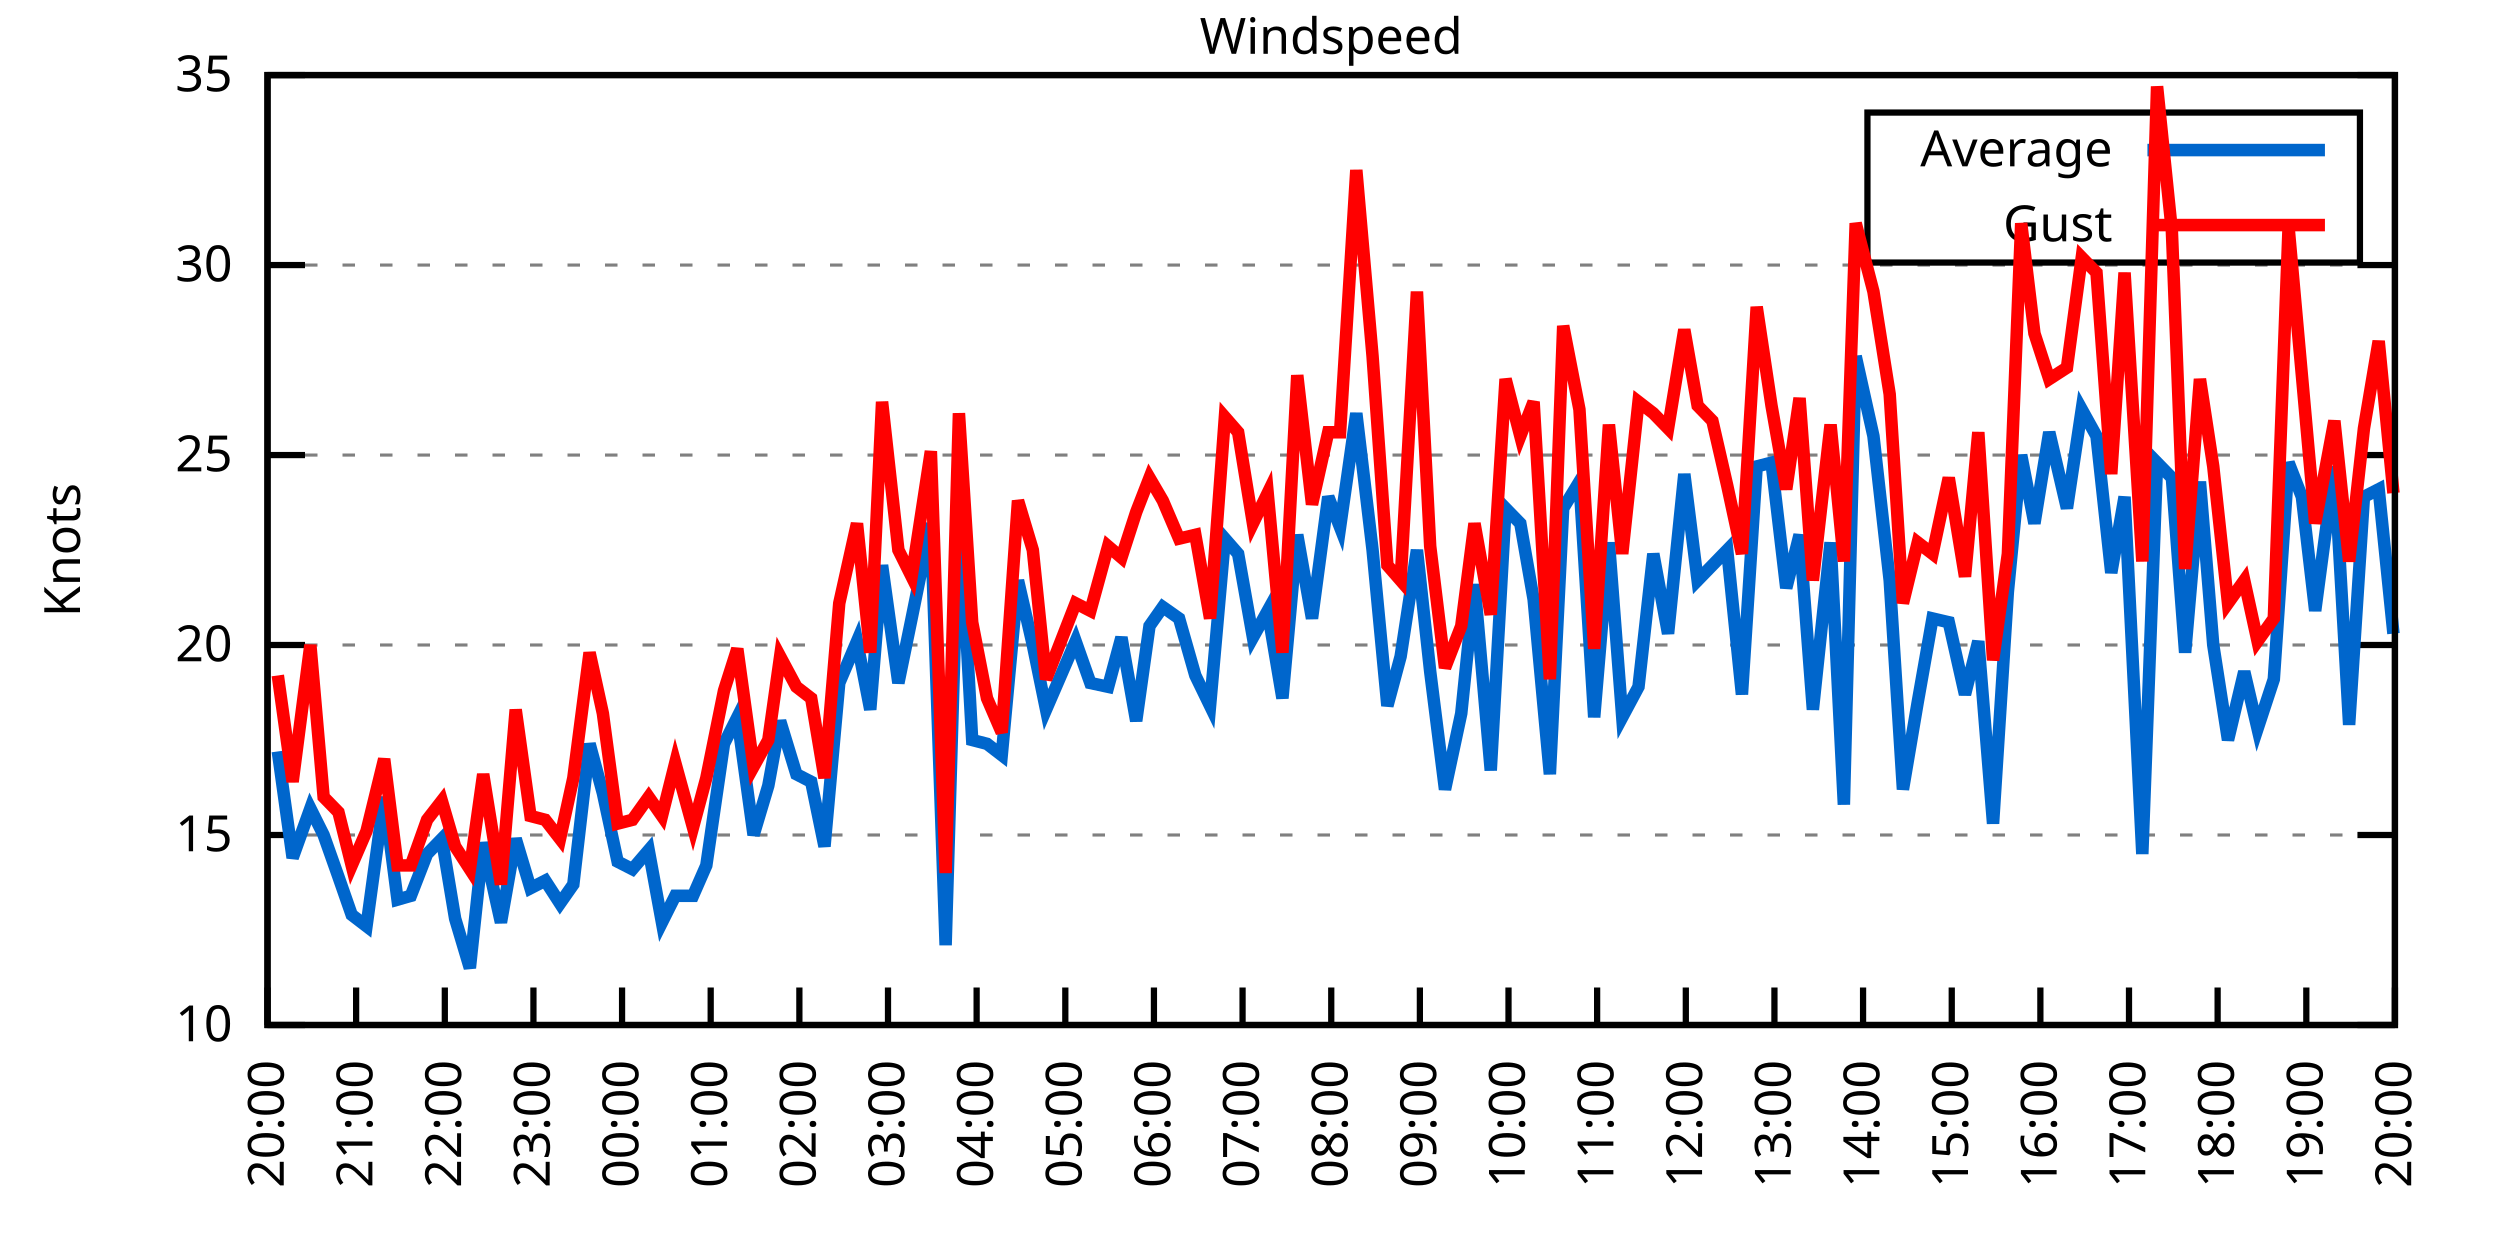
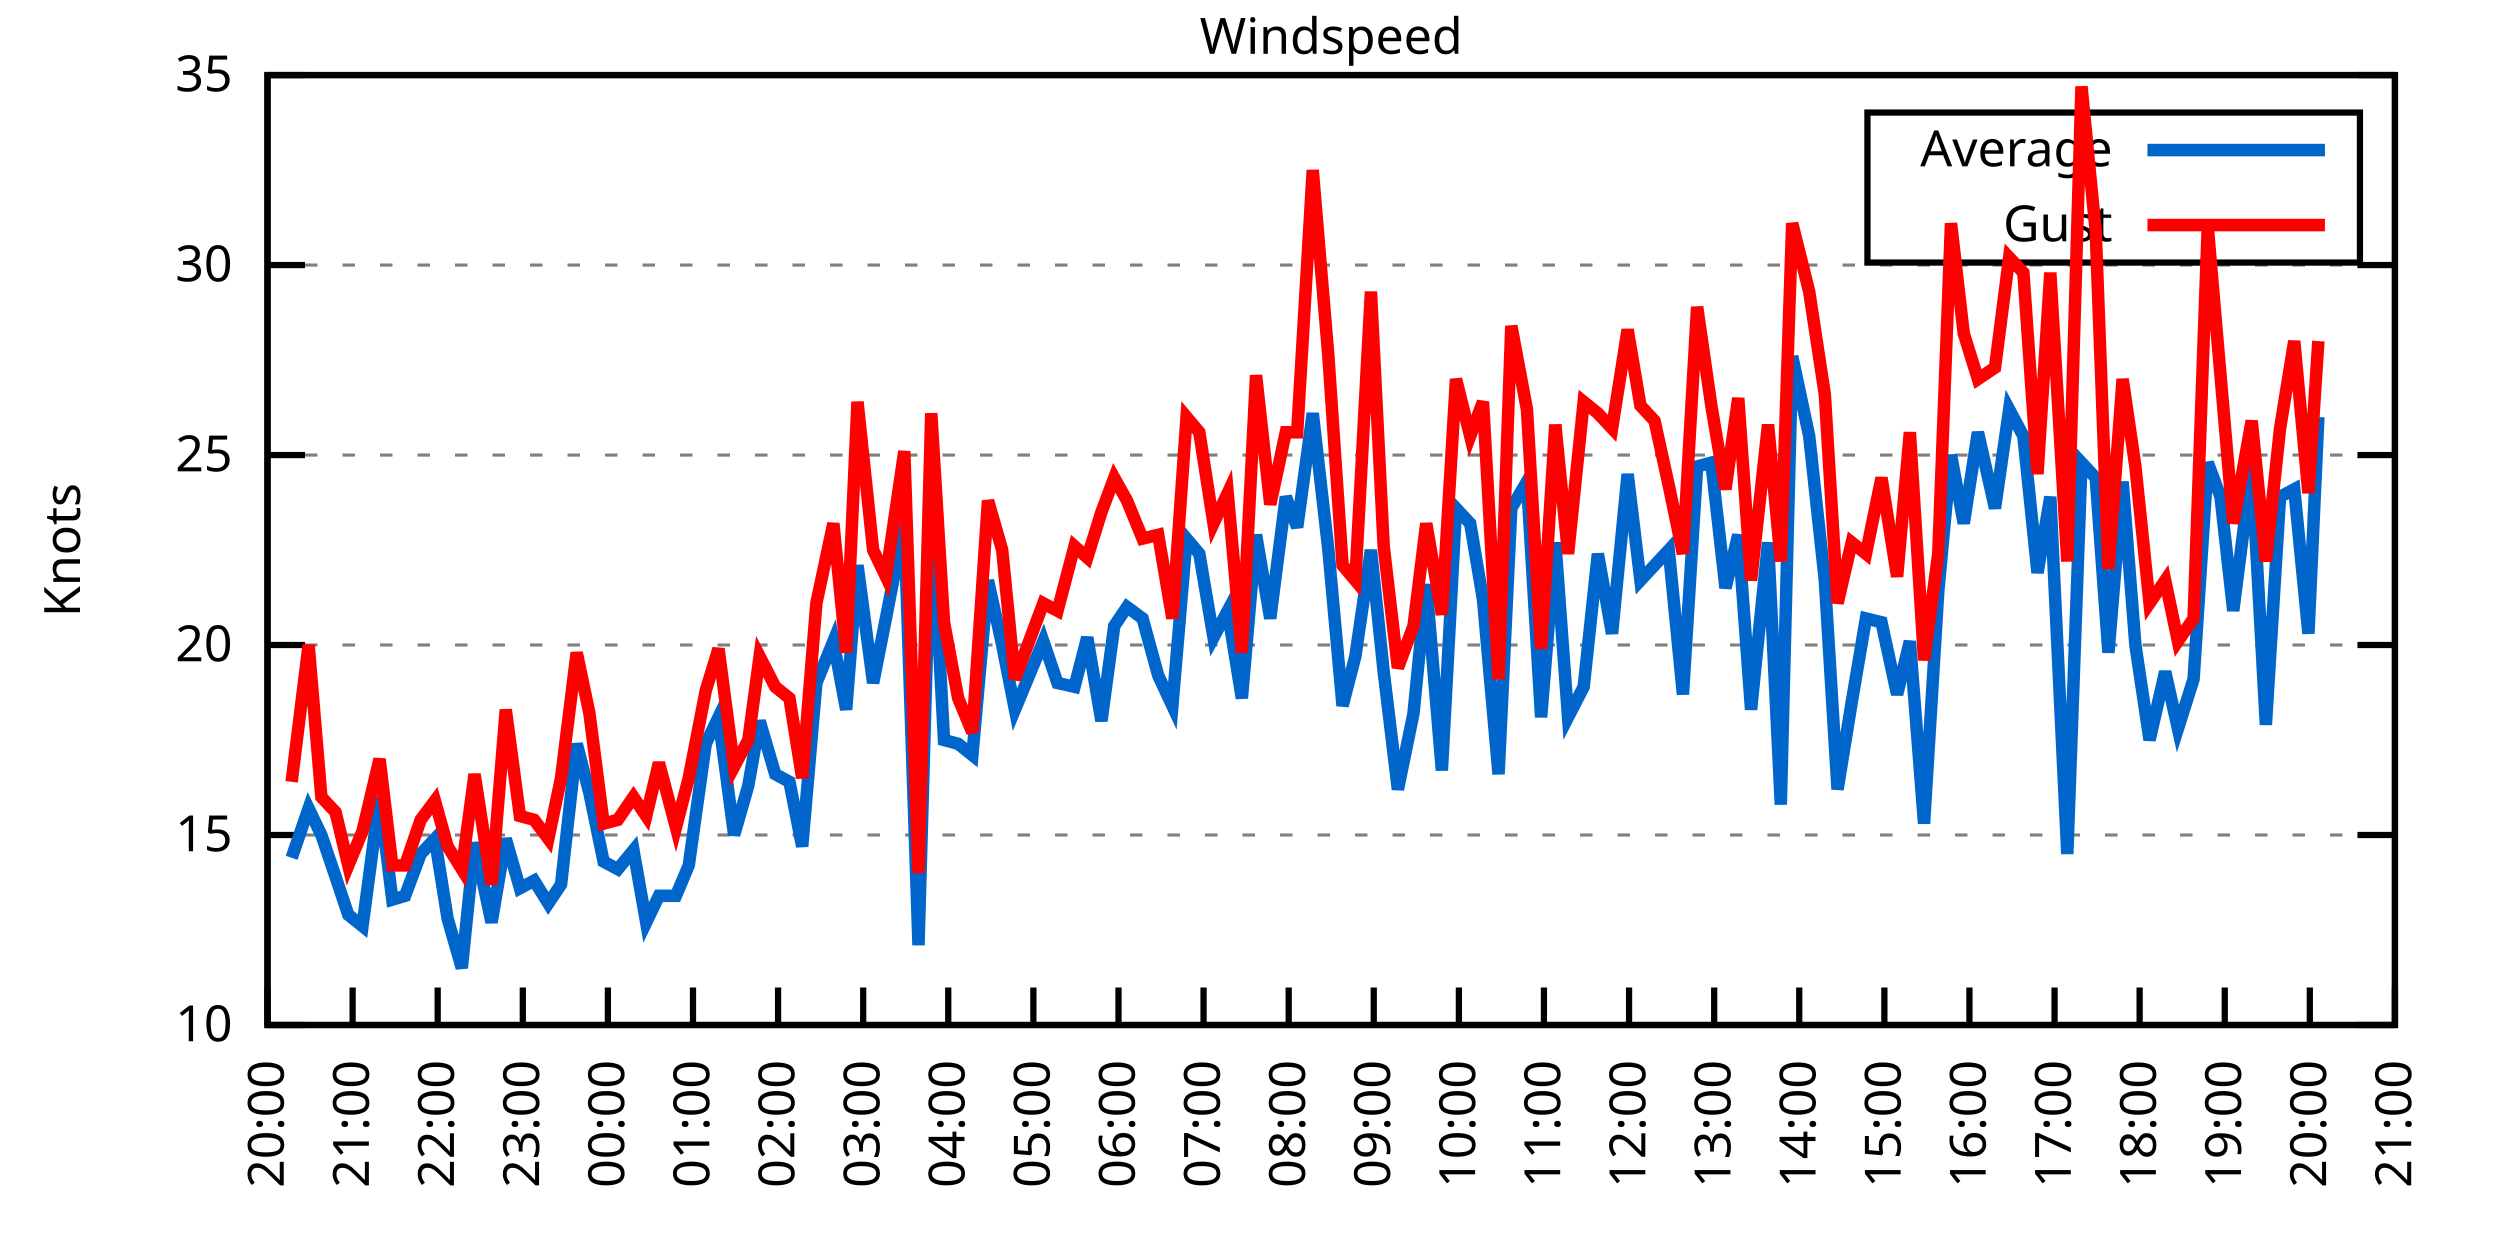
<svg xmlns="http://www.w3.org/2000/svg" xmlns:xlink="http://www.w3.org/1999/xlink" width="400" height="200" viewBox="0 0 400 200">
  <g id="gnuplot_canvas">
    <rect x="0" y="0" width="400" height="200" fill="none" />
    <defs>
      <circle id="gpDot" r="0.5" stroke-width="0.5" stroke="currentColor" />
      <path id="gpPt0" stroke-width="0.333" stroke="currentColor" d="M-1,0 h2 M0,-1 v2" />
      <path id="gpPt1" stroke-width="0.333" stroke="currentColor" d="M-1,-1 L1,1 M1,-1 L-1,1" />
      <path id="gpPt2" stroke-width="0.333" stroke="currentColor" d="M-1,0 L1,0 M0,-1 L0,1 M-1,-1 L1,1 M-1,1 L1,-1" />
      <rect id="gpPt3" stroke-width="0.333" stroke="currentColor" x="-1" y="-1" width="2" height="2" />
      <rect id="gpPt4" stroke-width="0.333" stroke="currentColor" fill="currentColor" x="-1" y="-1" width="2" height="2" />
      <circle id="gpPt5" stroke-width="0.333" stroke="currentColor" cx="0" cy="0" r="1" />
      <use xlink:href="#gpPt5" id="gpPt6" fill="currentColor" stroke="none" />
      <path id="gpPt7" stroke-width="0.333" stroke="currentColor" d="M0,-1.33 L-1.33,0.67 L1.33,0.67 z" />
      <use xlink:href="#gpPt7" id="gpPt8" fill="currentColor" stroke="none" />
      <use xlink:href="#gpPt7" id="gpPt9" stroke="currentColor" transform="rotate(180)" />
      <use xlink:href="#gpPt9" id="gpPt10" fill="currentColor" stroke="none" />
      <use xlink:href="#gpPt3" id="gpPt11" stroke="currentColor" transform="rotate(45)" />
      <use xlink:href="#gpPt11" id="gpPt12" fill="currentColor" stroke="none" />
      <path id="gpPt13" stroke-width="0.333" stroke="currentColor" d="M0,1.330 L1.265,0.411 L0.782,-1.067 L-0.782,-1.076 L-1.265,0.411 z" />
      <use xlink:href="#gpPt13" id="gpPt14" fill="currentColor" stroke="none" />
      <filter id="textbox" filterUnits="objectBoundingBox" x="0" y="0" height="1" width="1">
        <feFlood flood-color="white" flood-opacity="1" result="bgnd" />
        <feComposite in="SourceGraphic" in2="bgnd" operator="atop" />
      </filter>
      <filter id="greybox" filterUnits="objectBoundingBox" x="0" y="0" height="1" width="1">
        <feFlood flood-color="lightgrey" flood-opacity="1" result="grey" />
        <feComposite in="SourceGraphic" in2="grey" operator="atop" />
      </filter>
    </defs>
    <g fill="none" color="white" stroke="currentColor" stroke-width="1.00" stroke-linecap="butt" stroke-linejoin="miter">
</g>
    <g fill="none" color="black" stroke="currentColor" stroke-width="1.00" stroke-linecap="butt" stroke-linejoin="miter">
      <g stroke="none" shape-rendering="crispEdges">
        <polygon fill="rgb(255, 255, 255)" points="42.80,164.00 383.18,164.00 383.18,12.02 42.80,12.02 " />
      </g>
    </g>
    <g fill="none" color="black" stroke="currentColor" stroke-width="1.00" stroke-linecap="butt" stroke-linejoin="miter">
</g>
    <g fill="none" color="black" stroke="black" stroke-width="0.50" stroke-linecap="butt" stroke-linejoin="miter">
</g>
    <g fill="none" color="gray" stroke="currentColor" stroke-width="0.50" stroke-linecap="butt" stroke-linejoin="miter">
      <path stroke="gray" stroke-dasharray="2,4" class="gridline" d="M42.80,164.00 L383.19,164.00  " />
    </g>
    <g fill="none" color="gray" stroke="gray" stroke-width="1.00" stroke-linecap="butt" stroke-linejoin="miter">
</g>
    <g fill="none" color="black" stroke="currentColor" stroke-width="1.00" stroke-linecap="butt" stroke-linejoin="miter">
      <path stroke="black" d="M42.80,164.00 L48.80,164.00 M383.19,164.00 L377.19,164.00  " />
      <g transform="translate(37.20,166.60)" stroke="none" fill="black" font-family="Sans" font-size="8.00" text-anchor="end">
        <text>
          <tspan font-family="Sans"> 10</tspan>
        </text>
      </g>
    </g>
    <g fill="none" color="black" stroke="currentColor" stroke-width="1.00" stroke-linecap="butt" stroke-linejoin="miter">
</g>
    <g fill="none" color="black" stroke="black" stroke-width="0.50" stroke-linecap="butt" stroke-linejoin="miter">
</g>
    <g fill="none" color="gray" stroke="currentColor" stroke-width="0.50" stroke-linecap="butt" stroke-linejoin="miter">
      <path stroke="gray" stroke-dasharray="2,4" class="gridline" d="M42.80,133.60 L383.19,133.60  " />
    </g>
    <g fill="none" color="gray" stroke="gray" stroke-width="1.00" stroke-linecap="butt" stroke-linejoin="miter">
</g>
    <g fill="none" color="black" stroke="currentColor" stroke-width="1.00" stroke-linecap="butt" stroke-linejoin="miter">
      <path stroke="black" d="M42.80,133.60 L48.80,133.60 M383.19,133.60 L377.19,133.60  " />
      <g transform="translate(37.20,136.20)" stroke="none" fill="black" font-family="Sans" font-size="8.00" text-anchor="end">
        <text>
          <tspan font-family="Sans"> 15</tspan>
        </text>
      </g>
    </g>
    <g fill="none" color="black" stroke="currentColor" stroke-width="1.00" stroke-linecap="butt" stroke-linejoin="miter">
</g>
    <g fill="none" color="black" stroke="black" stroke-width="0.50" stroke-linecap="butt" stroke-linejoin="miter">
</g>
    <g fill="none" color="gray" stroke="currentColor" stroke-width="0.50" stroke-linecap="butt" stroke-linejoin="miter">
      <path stroke="gray" stroke-dasharray="2,4" class="gridline" d="M42.80,103.20 L383.19,103.20  " />
    </g>
    <g fill="none" color="gray" stroke="gray" stroke-width="1.00" stroke-linecap="butt" stroke-linejoin="miter">
</g>
    <g fill="none" color="black" stroke="currentColor" stroke-width="1.00" stroke-linecap="butt" stroke-linejoin="miter">
      <path stroke="black" d="M42.80,103.20 L48.80,103.20 M383.19,103.20 L377.19,103.20  " />
      <g transform="translate(37.20,105.80)" stroke="none" fill="black" font-family="Sans" font-size="8.00" text-anchor="end">
        <text>
          <tspan font-family="Sans"> 20</tspan>
        </text>
      </g>
    </g>
    <g fill="none" color="black" stroke="currentColor" stroke-width="1.00" stroke-linecap="butt" stroke-linejoin="miter">
</g>
    <g fill="none" color="black" stroke="black" stroke-width="0.50" stroke-linecap="butt" stroke-linejoin="miter">
</g>
    <g fill="none" color="gray" stroke="currentColor" stroke-width="0.50" stroke-linecap="butt" stroke-linejoin="miter">
      <path stroke="gray" stroke-dasharray="2,4" class="gridline" d="M42.80,72.81 L383.19,72.81  " />
    </g>
    <g fill="none" color="gray" stroke="gray" stroke-width="1.00" stroke-linecap="butt" stroke-linejoin="miter">
</g>
    <g fill="none" color="black" stroke="currentColor" stroke-width="1.00" stroke-linecap="butt" stroke-linejoin="miter">
      <path stroke="black" d="M42.80,72.81 L48.80,72.81 M383.19,72.81 L377.19,72.81  " />
      <g transform="translate(37.20,75.41)" stroke="none" fill="black" font-family="Sans" font-size="8.00" text-anchor="end">
        <text>
          <tspan font-family="Sans"> 25</tspan>
        </text>
      </g>
    </g>
    <g fill="none" color="black" stroke="currentColor" stroke-width="1.00" stroke-linecap="butt" stroke-linejoin="miter">
</g>
    <g fill="none" color="black" stroke="black" stroke-width="0.50" stroke-linecap="butt" stroke-linejoin="miter">
</g>
    <g fill="none" color="gray" stroke="currentColor" stroke-width="0.50" stroke-linecap="butt" stroke-linejoin="miter">
      <path stroke="gray" stroke-dasharray="2,4" class="gridline" d="M42.80,42.41 L383.19,42.41  " />
    </g>
    <g fill="none" color="gray" stroke="gray" stroke-width="1.00" stroke-linecap="butt" stroke-linejoin="miter">
</g>
    <g fill="none" color="black" stroke="currentColor" stroke-width="1.00" stroke-linecap="butt" stroke-linejoin="miter">
      <path stroke="black" d="M42.80,42.41 L48.80,42.41 M383.19,42.41 L377.19,42.41  " />
      <g transform="translate(37.20,45.01)" stroke="none" fill="black" font-family="Sans" font-size="8.00" text-anchor="end">
        <text>
          <tspan font-family="Sans"> 30</tspan>
        </text>
      </g>
    </g>
    <g fill="none" color="black" stroke="currentColor" stroke-width="1.00" stroke-linecap="butt" stroke-linejoin="miter">
</g>
    <g fill="none" color="black" stroke="black" stroke-width="0.50" stroke-linecap="butt" stroke-linejoin="miter">
</g>
    <g fill="none" color="gray" stroke="currentColor" stroke-width="0.50" stroke-linecap="butt" stroke-linejoin="miter">
      <path stroke="gray" stroke-dasharray="2,4" class="gridline" d="M42.80,12.01 L383.19,12.01  " />
    </g>
    <g fill="none" color="gray" stroke="gray" stroke-width="1.00" stroke-linecap="butt" stroke-linejoin="miter">
</g>
    <g fill="none" color="black" stroke="currentColor" stroke-width="1.00" stroke-linecap="butt" stroke-linejoin="miter">
      <path stroke="black" d="M42.80,12.01 L48.80,12.01 M383.19,12.01 L377.19,12.01  " />
      <g transform="translate(37.20,14.61)" stroke="none" fill="black" font-family="Sans" font-size="8.00" text-anchor="end">
        <text>
          <tspan font-family="Sans"> 35</tspan>
        </text>
      </g>
    </g>
    <g fill="none" color="black" stroke="currentColor" stroke-width="1.00" stroke-linecap="butt" stroke-linejoin="miter">
      <path stroke="black" d="M42.80,164.00 L42.80,158.00  " />
      <g transform="translate(45.40,169.60) rotate(270.00)" stroke="none" fill="black" font-family="Sans" font-size="8.00" text-anchor="end">
        <text>
          <tspan font-family="Sans">20:00</tspan>
        </text>
      </g>
    </g>
    <g fill="none" color="black" stroke="currentColor" stroke-width="1.00" stroke-linecap="butt" stroke-linejoin="miter">
-       <path stroke="black" d="M56.98,164.00 L56.98,158.00  " />
-       <g transform="translate(59.58,169.60) rotate(270.00)" stroke="none" fill="black" font-family="Sans" font-size="8.00" text-anchor="end">
+       <path stroke="black" d="M56.42,164.00 L56.42,158.00  " />
+       <g transform="translate(59.02,169.60) rotate(270.00)" stroke="none" fill="black" font-family="Sans" font-size="8.00" text-anchor="end">
        <text>
          <tspan font-family="Sans">21:00</tspan>
        </text>
      </g>
    </g>
    <g fill="none" color="black" stroke="currentColor" stroke-width="1.00" stroke-linecap="butt" stroke-linejoin="miter">
-       <path stroke="black" d="M71.17,164.00 L71.17,158.00  " />
-       <g transform="translate(73.77,169.60) rotate(270.00)" stroke="none" fill="black" font-family="Sans" font-size="8.00" text-anchor="end">
+       <path stroke="black" d="M70.03,164.00 L70.03,158.00  " />
+       <g transform="translate(72.63,169.60) rotate(270.00)" stroke="none" fill="black" font-family="Sans" font-size="8.00" text-anchor="end">
        <text>
          <tspan font-family="Sans">22:00</tspan>
        </text>
      </g>
    </g>
    <g fill="none" color="black" stroke="currentColor" stroke-width="1.00" stroke-linecap="butt" stroke-linejoin="miter">
-       <path stroke="black" d="M85.35,164.00 L85.35,158.00  " />
-       <g transform="translate(87.95,169.60) rotate(270.00)" stroke="none" fill="black" font-family="Sans" font-size="8.00" text-anchor="end">
+       <path stroke="black" d="M83.65,164.00 L83.65,158.00  " />
+       <g transform="translate(86.25,169.60) rotate(270.00)" stroke="none" fill="black" font-family="Sans" font-size="8.00" text-anchor="end">
        <text>
          <tspan font-family="Sans">23:00</tspan>
        </text>
      </g>
    </g>
    <g fill="none" color="black" stroke="currentColor" stroke-width="1.00" stroke-linecap="butt" stroke-linejoin="miter">
-       <path stroke="black" d="M99.53,164.00 L99.53,158.00  " />
-       <g transform="translate(102.13,169.60) rotate(270.00)" stroke="none" fill="black" font-family="Sans" font-size="8.00" text-anchor="end">
+       <path stroke="black" d="M97.26,164.00 L97.26,158.00  " />
+       <g transform="translate(99.86,169.60) rotate(270.00)" stroke="none" fill="black" font-family="Sans" font-size="8.00" text-anchor="end">
        <text>
          <tspan font-family="Sans">00:00</tspan>
        </text>
      </g>
    </g>
    <g fill="none" color="black" stroke="currentColor" stroke-width="1.00" stroke-linecap="butt" stroke-linejoin="miter">
-       <path stroke="black" d="M113.71,164.00 L113.71,158.00  " />
-       <g transform="translate(116.31,169.60) rotate(270.00)" stroke="none" fill="black" font-family="Sans" font-size="8.00" text-anchor="end">
+       <path stroke="black" d="M110.88,164.00 L110.88,158.00  " />
+       <g transform="translate(113.48,169.60) rotate(270.00)" stroke="none" fill="black" font-family="Sans" font-size="8.00" text-anchor="end">
        <text>
          <tspan font-family="Sans">01:00</tspan>
        </text>
      </g>
    </g>
    <g fill="none" color="black" stroke="currentColor" stroke-width="1.00" stroke-linecap="butt" stroke-linejoin="miter">
-       <path stroke="black" d="M127.90,164.00 L127.90,158.00  " />
-       <g transform="translate(130.50,169.60) rotate(270.00)" stroke="none" fill="black" font-family="Sans" font-size="8.00" text-anchor="end">
+       <path stroke="black" d="M124.49,164.00 L124.49,158.00  " />
+       <g transform="translate(127.09,169.60) rotate(270.00)" stroke="none" fill="black" font-family="Sans" font-size="8.00" text-anchor="end">
        <text>
          <tspan font-family="Sans">02:00</tspan>
        </text>
      </g>
    </g>
    <g fill="none" color="black" stroke="currentColor" stroke-width="1.00" stroke-linecap="butt" stroke-linejoin="miter">
-       <path stroke="black" d="M142.08,164.00 L142.08,158.00  " />
-       <g transform="translate(144.68,169.60) rotate(270.00)" stroke="none" fill="black" font-family="Sans" font-size="8.00" text-anchor="end">
+       <path stroke="black" d="M138.11,164.00 L138.11,158.00  " />
+       <g transform="translate(140.71,169.60) rotate(270.00)" stroke="none" fill="black" font-family="Sans" font-size="8.00" text-anchor="end">
        <text>
          <tspan font-family="Sans">03:00</tspan>
        </text>
      </g>
    </g>
    <g fill="none" color="black" stroke="currentColor" stroke-width="1.00" stroke-linecap="butt" stroke-linejoin="miter">
-       <path stroke="black" d="M156.26,164.00 L156.26,158.00  " />
-       <g transform="translate(158.86,169.60) rotate(270.00)" stroke="none" fill="black" font-family="Sans" font-size="8.00" text-anchor="end">
+       <path stroke="black" d="M151.72,164.00 L151.72,158.00  " />
+       <g transform="translate(154.32,169.60) rotate(270.00)" stroke="none" fill="black" font-family="Sans" font-size="8.00" text-anchor="end">
        <text>
          <tspan font-family="Sans">04:00</tspan>
        </text>
      </g>
    </g>
    <g fill="none" color="black" stroke="currentColor" stroke-width="1.00" stroke-linecap="butt" stroke-linejoin="miter">
-       <path stroke="black" d="M170.45,164.00 L170.45,158.00  " />
-       <g transform="translate(173.05,169.60) rotate(270.00)" stroke="none" fill="black" font-family="Sans" font-size="8.00" text-anchor="end">
+       <path stroke="black" d="M165.34,164.00 L165.34,158.00  " />
+       <g transform="translate(167.94,169.60) rotate(270.00)" stroke="none" fill="black" font-family="Sans" font-size="8.00" text-anchor="end">
        <text>
          <tspan font-family="Sans">05:00</tspan>
        </text>
      </g>
    </g>
    <g fill="none" color="black" stroke="currentColor" stroke-width="1.00" stroke-linecap="butt" stroke-linejoin="miter">
-       <path stroke="black" d="M184.63,164.00 L184.63,158.00  " />
-       <g transform="translate(187.23,169.60) rotate(270.00)" stroke="none" fill="black" font-family="Sans" font-size="8.00" text-anchor="end">
+       <path stroke="black" d="M178.96,164.00 L178.96,158.00  " />
+       <g transform="translate(181.56,169.60) rotate(270.00)" stroke="none" fill="black" font-family="Sans" font-size="8.00" text-anchor="end">
        <text>
          <tspan font-family="Sans">06:00</tspan>
        </text>
      </g>
    </g>
    <g fill="none" color="black" stroke="currentColor" stroke-width="1.00" stroke-linecap="butt" stroke-linejoin="miter">
-       <path stroke="black" d="M198.81,164.00 L198.81,158.00  " />
-       <g transform="translate(201.41,169.60) rotate(270.00)" stroke="none" fill="black" font-family="Sans" font-size="8.00" text-anchor="end">
+       <path stroke="black" d="M192.57,164.00 L192.57,158.00  " />
+       <g transform="translate(195.17,169.60) rotate(270.00)" stroke="none" fill="black" font-family="Sans" font-size="8.00" text-anchor="end">
        <text>
          <tspan font-family="Sans">07:00</tspan>
        </text>
      </g>
    </g>
    <g fill="none" color="black" stroke="currentColor" stroke-width="1.00" stroke-linecap="butt" stroke-linejoin="miter">
-       <path stroke="black" d="M213.00,164.00 L213.00,158.00  " />
-       <g transform="translate(215.60,169.60) rotate(270.00)" stroke="none" fill="black" font-family="Sans" font-size="8.00" text-anchor="end">
+       <path stroke="black" d="M206.19,164.00 L206.19,158.00  " />
+       <g transform="translate(208.79,169.60) rotate(270.00)" stroke="none" fill="black" font-family="Sans" font-size="8.00" text-anchor="end">
        <text>
          <tspan font-family="Sans">08:00</tspan>
        </text>
      </g>
    </g>
    <g fill="none" color="black" stroke="currentColor" stroke-width="1.00" stroke-linecap="butt" stroke-linejoin="miter">
-       <path stroke="black" d="M227.18,164.00 L227.18,158.00  " />
-       <g transform="translate(229.78,169.60) rotate(270.00)" stroke="none" fill="black" font-family="Sans" font-size="8.00" text-anchor="end">
+       <path stroke="black" d="M219.80,164.00 L219.80,158.00  " />
+       <g transform="translate(222.40,169.60) rotate(270.00)" stroke="none" fill="black" font-family="Sans" font-size="8.00" text-anchor="end">
        <text>
          <tspan font-family="Sans">09:00</tspan>
        </text>
      </g>
    </g>
    <g fill="none" color="black" stroke="currentColor" stroke-width="1.00" stroke-linecap="butt" stroke-linejoin="miter">
-       <path stroke="black" d="M241.36,164.00 L241.36,158.00  " />
-       <g transform="translate(243.96,169.60) rotate(270.00)" stroke="none" fill="black" font-family="Sans" font-size="8.00" text-anchor="end">
+       <path stroke="black" d="M233.42,164.00 L233.42,158.00  " />
+       <g transform="translate(236.02,169.60) rotate(270.00)" stroke="none" fill="black" font-family="Sans" font-size="8.00" text-anchor="end">
        <text>
          <tspan font-family="Sans">10:00</tspan>
        </text>
      </g>
    </g>
    <g fill="none" color="black" stroke="currentColor" stroke-width="1.00" stroke-linecap="butt" stroke-linejoin="miter">
-       <path stroke="black" d="M255.54,164.00 L255.54,158.00  " />
-       <g transform="translate(258.14,169.60) rotate(270.00)" stroke="none" fill="black" font-family="Sans" font-size="8.00" text-anchor="end">
+       <path stroke="black" d="M247.03,164.00 L247.03,158.00  " />
+       <g transform="translate(249.63,169.60) rotate(270.00)" stroke="none" fill="black" font-family="Sans" font-size="8.00" text-anchor="end">
        <text>
          <tspan font-family="Sans">11:00</tspan>
        </text>
      </g>
    </g>
    <g fill="none" color="black" stroke="currentColor" stroke-width="1.00" stroke-linecap="butt" stroke-linejoin="miter">
-       <path stroke="black" d="M269.73,164.00 L269.73,158.00  " />
-       <g transform="translate(272.33,169.60) rotate(270.00)" stroke="none" fill="black" font-family="Sans" font-size="8.00" text-anchor="end">
+       <path stroke="black" d="M260.65,164.00 L260.65,158.00  " />
+       <g transform="translate(263.25,169.60) rotate(270.00)" stroke="none" fill="black" font-family="Sans" font-size="8.00" text-anchor="end">
        <text>
          <tspan font-family="Sans">12:00</tspan>
        </text>
      </g>
    </g>
    <g fill="none" color="black" stroke="currentColor" stroke-width="1.00" stroke-linecap="butt" stroke-linejoin="miter">
-       <path stroke="black" d="M283.91,164.00 L283.91,158.00  " />
-       <g transform="translate(286.51,169.60) rotate(270.00)" stroke="none" fill="black" font-family="Sans" font-size="8.00" text-anchor="end">
+       <path stroke="black" d="M274.27,164.00 L274.27,158.00  " />
+       <g transform="translate(276.87,169.60) rotate(270.00)" stroke="none" fill="black" font-family="Sans" font-size="8.00" text-anchor="end">
        <text>
          <tspan font-family="Sans">13:00</tspan>
        </text>
      </g>
    </g>
    <g fill="none" color="black" stroke="currentColor" stroke-width="1.00" stroke-linecap="butt" stroke-linejoin="miter">
-       <path stroke="black" d="M298.09,164.00 L298.09,158.00  " />
-       <g transform="translate(300.69,169.60) rotate(270.00)" stroke="none" fill="black" font-family="Sans" font-size="8.00" text-anchor="end">
+       <path stroke="black" d="M287.88,164.00 L287.88,158.00  " />
+       <g transform="translate(290.48,169.60) rotate(270.00)" stroke="none" fill="black" font-family="Sans" font-size="8.00" text-anchor="end">
        <text>
          <tspan font-family="Sans">14:00</tspan>
        </text>
      </g>
    </g>
    <g fill="none" color="black" stroke="currentColor" stroke-width="1.00" stroke-linecap="butt" stroke-linejoin="miter">
-       <path stroke="black" d="M312.28,164.00 L312.28,158.00  " />
-       <g transform="translate(314.88,169.60) rotate(270.00)" stroke="none" fill="black" font-family="Sans" font-size="8.00" text-anchor="end">
+       <path stroke="black" d="M301.50,164.00 L301.50,158.00  " />
+       <g transform="translate(304.10,169.60) rotate(270.00)" stroke="none" fill="black" font-family="Sans" font-size="8.00" text-anchor="end">
        <text>
          <tspan font-family="Sans">15:00</tspan>
        </text>
      </g>
    </g>
    <g fill="none" color="black" stroke="currentColor" stroke-width="1.00" stroke-linecap="butt" stroke-linejoin="miter">
-       <path stroke="black" d="M326.46,164.00 L326.46,158.00  " />
-       <g transform="translate(329.06,169.60) rotate(270.00)" stroke="none" fill="black" font-family="Sans" font-size="8.00" text-anchor="end">
+       <path stroke="black" d="M315.11,164.00 L315.11,158.00  " />
+       <g transform="translate(317.71,169.60) rotate(270.00)" stroke="none" fill="black" font-family="Sans" font-size="8.00" text-anchor="end">
        <text>
          <tspan font-family="Sans">16:00</tspan>
        </text>
      </g>
    </g>
    <g fill="none" color="black" stroke="currentColor" stroke-width="1.00" stroke-linecap="butt" stroke-linejoin="miter">
-       <path stroke="black" d="M340.64,164.00 L340.64,158.00  " />
-       <g transform="translate(343.24,169.60) rotate(270.00)" stroke="none" fill="black" font-family="Sans" font-size="8.00" text-anchor="end">
+       <path stroke="black" d="M328.73,164.00 L328.73,158.00  " />
+       <g transform="translate(331.33,169.60) rotate(270.00)" stroke="none" fill="black" font-family="Sans" font-size="8.00" text-anchor="end">
        <text>
          <tspan font-family="Sans">17:00</tspan>
        </text>
      </g>
    </g>
    <g fill="none" color="black" stroke="currentColor" stroke-width="1.00" stroke-linecap="butt" stroke-linejoin="miter">
-       <path stroke="black" d="M354.82,164.00 L354.82,158.00  " />
-       <g transform="translate(357.42,169.60) rotate(270.00)" stroke="none" fill="black" font-family="Sans" font-size="8.00" text-anchor="end">
+       <path stroke="black" d="M342.34,164.00 L342.34,158.00  " />
+       <g transform="translate(344.94,169.60) rotate(270.00)" stroke="none" fill="black" font-family="Sans" font-size="8.00" text-anchor="end">
        <text>
          <tspan font-family="Sans">18:00</tspan>
        </text>
      </g>
    </g>
    <g fill="none" color="black" stroke="currentColor" stroke-width="1.00" stroke-linecap="butt" stroke-linejoin="miter">
-       <path stroke="black" d="M369.01,164.00 L369.01,158.00  " />
-       <g transform="translate(371.61,169.60) rotate(270.00)" stroke="none" fill="black" font-family="Sans" font-size="8.00" text-anchor="end">
+       <path stroke="black" d="M355.96,164.00 L355.96,158.00  " />
+       <g transform="translate(358.56,169.60) rotate(270.00)" stroke="none" fill="black" font-family="Sans" font-size="8.00" text-anchor="end">
        <text>
          <tspan font-family="Sans">19:00</tspan>
+         </text>
+       </g>
+     </g>
+     <g fill="none" color="black" stroke="currentColor" stroke-width="1.00" stroke-linecap="butt" stroke-linejoin="miter">
+       <path stroke="black" d="M369.57,164.00 L369.57,158.00  " />
+       <g transform="translate(372.17,169.60) rotate(270.00)" stroke="none" fill="black" font-family="Sans" font-size="8.00" text-anchor="end">
+         <text>
+           <tspan font-family="Sans">20:00</tspan>
        </text>
      </g>
    </g>
    <g fill="none" color="black" stroke="currentColor" stroke-width="1.00" stroke-linecap="butt" stroke-linejoin="miter">
      <path stroke="black" d="M383.19,164.00 L383.19,158.00  " />
      <g transform="translate(385.79,169.60) rotate(270.00)" stroke="none" fill="black" font-family="Sans" font-size="8.00" text-anchor="end">
        <text>
-           <tspan font-family="Sans">20:00</tspan>
+           <tspan font-family="Sans">21:00</tspan>
        </text>
      </g>
    </g>
    <g fill="none" color="black" stroke="currentColor" stroke-width="1.00" stroke-linecap="butt" stroke-linejoin="miter">
</g>
    <g fill="none" color="black" stroke="currentColor" stroke-width="1.00" stroke-linecap="butt" stroke-linejoin="miter">
      <path stroke="black" d="M42.80,12.01 L42.80,164.00 L383.19,164.00 L383.19,12.01 L42.80,12.01 Z  " />
    </g>
    <g fill="none" color="black" stroke="currentColor" stroke-width="1.00" stroke-linecap="butt" stroke-linejoin="miter">
</g>
    <g fill="none" color="black" stroke="currentColor" stroke-width="1.00" stroke-linecap="butt" stroke-linejoin="miter">
      <path stroke="black" d="M298.79,42.01 L298.79,18.01 L377.59,18.01 L377.59,42.01 L298.79,42.01 Z  " />
    </g>
    <g id="Windspeed_plot_1">
      <g fill="none" color="white" stroke="black" stroke-width="2.00" stroke-linecap="butt" stroke-linejoin="miter">
</g>
      <g fill="none" color="black" stroke="currentColor" stroke-width="2.00" stroke-linecap="butt" stroke-linejoin="miter">
        <g transform="translate(337.99,26.61)" stroke="none" fill="black" font-family="Sans" font-size="8.00" text-anchor="end">
          <text>
            <tspan font-family="Sans">Average</tspan>
          </text>
        </g>
      </g>
      <g fill="none" color="black" stroke="currentColor" stroke-width="2.00" stroke-linecap="butt" stroke-linejoin="miter">
-         <path stroke="rgb(  0, 102, 204)" d="M343.59,24.01 L371.99,24.01 M44.45,120.23 L46.82,137.25 L49.66,129.35 L51.78,133.60 L54.15,140.29 L56.27,146.37   L58.64,148.19 L61.47,127.52 L63.60,143.94 L65.73,143.33 L68.33,136.64 L70.69,134.21 L72.82,146.98 L75.18,154.88   L77.31,134.82 L80.15,147.59 L82.51,134.21 L84.88,142.11 L87.24,140.90 L89.60,144.55 L91.73,141.51 L94.33,119.01   L96.46,126.91 L98.82,137.86 L101.19,139.07 L103.79,136.03 L105.91,147.59 L108.04,143.33 L110.88,143.33 L113.01,138.47   L115.84,119.01 L117.97,114.76 L120.57,133.60 L122.93,125.70 L124.82,115.36 L127.42,123.87 L129.79,125.09 L131.92,135.43   L134.28,109.28 L137.12,102.60 L139.24,113.54 L141.13,90.44 L143.74,109.28 L145.86,98.95 L148.94,83.75 L151.30,151.23   L153.43,80.10 L155.55,118.40 L157.92,119.01 L160.28,120.83 L162.88,92.87 L165.25,103.20 L167.37,113.54 L172.10,102.60   L174.46,109.28 L177.30,109.89 L179.43,101.99 L181.79,115.36 L183.92,100.16 L186.05,97.12 L188.65,98.95 L191.25,108.07   L193.61,112.93 L195.98,86.18 L198.10,88.61 L200.47,101.99 L202.83,97.73 L205.19,111.72 L207.56,85.57 L209.92,98.95   L212.52,79.49 L214.41,84.36 L217.01,66.12 L219.61,88.00 L221.98,112.93 L224.10,105.03 L226.71,88.00 L228.83,107.46   L231.20,126.31 L233.80,114.15 L235.92,93.48 L238.52,123.27 L240.89,81.32 L243.25,83.75 L245.38,95.91 L247.98,123.87   L250.11,81.32 L252.71,77.06 L255.07,114.76 L257.43,86.79 L259.56,114.76 L262.16,109.89 L264.53,88.61 L266.89,101.38   L269.49,75.85 L271.62,92.87 L273.98,90.44 L276.35,88.00 L278.71,111.11 L281.07,74.63 L283.44,74.02 L285.80,94.08   L287.93,85.57 L290.06,113.54 L292.89,86.79 L295.02,128.74 L296.91,57.00 L299.75,69.77 L302.35,92.87 L304.47,126.31   L306.84,112.32 L309.20,98.95 L311.80,99.56 L314.40,111.11 L316.53,102.60 L318.89,131.78 L321.26,94.69 L323.39,72.81   L325.51,83.75 L327.88,69.16 L330.71,81.32 L333.08,65.51 L335.44,69.77 L337.80,91.65 L339.93,79.49 L342.77,136.64   L345.13,74.02 L347.50,76.45 L349.62,104.42 L351.99,77.06 L354.12,103.20 L356.48,118.40 L359.08,107.46 L361.21,116.58   L363.81,108.68 L366.17,74.02 L368.30,79.49 L370.43,97.73 L373.50,74.63 L375.86,115.97 L378.23,79.49 L380.59,78.28   L382.95,101.38  " />
+         <path stroke="rgb(  0, 102, 204)" d="M343.59,24.01 L371.99,24.01 M46.66,137.25 L49.38,129.35 L51.42,133.60 L53.69,140.29 L55.73,146.37 L58.00,148.19   L60.73,127.52 L62.77,143.94 L64.81,143.33 L67.31,136.64 L69.58,134.21 L71.62,146.98 L73.89,154.88 L75.93,134.82   L78.65,147.59 L80.92,134.21 L83.19,142.11 L85.46,140.90 L87.73,144.55 L89.77,141.51 L92.27,119.01 L94.31,126.91   L96.58,137.86 L98.85,139.07 L101.35,136.03 L103.39,147.59 L105.43,143.33 L108.15,143.33 L110.20,138.47 L112.92,119.01   L114.96,114.76 L117.46,133.60 L119.73,125.70 L121.54,115.36 L124.04,123.87 L126.31,125.09 L128.35,135.43 L130.62,109.28   L133.34,102.60 L135.39,113.54 L137.20,90.44 L139.70,109.28 L141.74,98.95 L144.69,83.75 L146.96,151.23 L149.00,80.10   L151.04,118.40 L153.31,119.01 L155.58,120.83 L158.08,92.87 L160.35,103.20 L162.39,113.54 L166.93,102.60 L169.20,109.28   L171.92,109.89 L173.96,101.99 L176.23,115.36 L178.28,100.16 L180.32,97.12 L182.81,98.95 L185.31,108.07 L187.58,112.93   L189.85,86.18 L191.89,88.61 L194.16,101.99 L196.43,97.73 L198.70,111.72 L200.97,85.57 L203.24,98.95 L205.73,79.49   L207.55,84.36 L210.04,66.12 L212.54,88.00 L214.81,112.93 L216.85,105.03 L219.35,88.00 L221.39,107.46 L223.66,126.31   L226.16,114.15 L228.20,93.48 L230.70,123.27 L232.96,81.32 L235.23,83.75 L237.28,95.91 L239.77,123.87 L241.81,81.32   L244.31,77.06 L246.58,114.76 L248.85,86.79 L250.89,114.76 L253.39,109.89 L255.66,88.61 L257.93,101.38 L260.42,75.85   L262.47,92.87 L264.73,90.44 L267.00,88.00 L269.27,111.11 L271.54,74.63 L273.81,74.02 L276.08,94.08 L278.12,85.57   L280.17,113.54 L282.89,86.79 L284.93,128.74 L286.75,57.00 L289.47,69.77 L291.97,92.87 L294.01,126.31 L296.28,112.32   L298.55,98.95 L301.04,99.56 L303.54,111.11 L305.58,102.60 L307.85,131.78 L310.12,94.69 L312.16,72.81 L314.20,83.75   L316.47,69.16 L319.20,81.32 L321.47,65.51 L323.74,69.77 L326.00,91.65 L328.05,79.49 L330.77,136.64 L333.04,74.02   L335.31,76.45 L337.35,104.42 L339.62,77.06 L341.66,103.20 L343.93,118.40 L346.43,107.46 L348.47,116.58 L350.97,108.68   L353.24,74.02 L355.28,79.49 L357.32,97.73 L360.27,74.63 L362.54,115.97 L364.81,79.49 L367.08,78.28 L369.35,101.38   L370.94,66.73  " />
      </g>
    </g>
    <g id="Windspeed_plot_2">
      <g fill="none" color="black" stroke="currentColor" stroke-width="2.00" stroke-linecap="butt" stroke-linejoin="miter">
        <g transform="translate(337.99,38.61)" stroke="none" fill="black" font-family="Sans" font-size="8.00" text-anchor="end">
          <text>
            <tspan font-family="Sans">Gust</tspan>
          </text>
        </g>
      </g>
      <g fill="none" color="black" stroke="currentColor" stroke-width="2.00" stroke-linecap="butt" stroke-linejoin="miter">
-         <path stroke="rgb(255,   0,   0)" d="M343.59,36.01 L371.99,36.01 M44.45,108.07 L46.82,125.09 L49.66,103.20 L51.78,127.52 L54.15,129.95 L56.27,138.47   L58.64,132.99 L61.47,121.44 L63.60,138.47 L65.73,138.47 L68.33,131.17 L70.69,128.13 L72.82,135.43 L75.18,139.07   L77.31,123.87 L80.15,141.51 L82.51,113.54 L84.88,130.56 L87.24,131.17 L89.60,134.21 L91.73,124.48 L94.33,104.42   L96.46,114.15 L98.82,131.78 L101.19,131.17 L103.79,127.52 L105.91,130.56 L108.04,122.05 L110.88,132.39 L113.01,124.48   L115.84,110.50 L117.97,103.81 L120.57,122.66 L122.93,118.40 L124.82,105.03 L127.42,109.89 L129.79,111.72 L131.92,124.48   L134.28,96.52 L137.12,83.75 L139.24,104.42 L141.13,64.29 L143.74,88.00 L145.86,92.26 L148.94,72.20 L151.30,139.68   L153.43,66.12 L155.55,99.56 L157.92,111.72 L160.28,117.19 L162.88,80.10 L165.25,88.00 L167.37,108.68 L172.10,96.52   L174.46,97.73 L177.30,87.40 L179.43,89.22 L181.79,81.93 L183.92,76.45 L186.05,80.10 L188.65,86.18 L191.25,85.57   L193.61,98.95 L195.98,66.73 L198.10,69.16 L200.47,83.75 L202.83,78.89 L205.19,104.42 L207.56,60.04 L209.92,80.71   L212.52,69.16 L214.41,69.16 L217.01,27.21 L219.61,57.00 L221.98,90.44 L224.10,92.87 L226.71,46.66 L228.83,87.40   L231.20,106.85 L233.80,100.16 L235.92,83.75 L238.52,98.34 L240.89,60.65 L243.25,69.77 L245.38,64.29 L247.98,108.68   L250.11,52.14 L252.71,65.51 L255.07,103.81 L257.43,67.94 L259.56,88.61 L262.16,64.29 L264.53,66.12 L266.89,68.55   L269.49,52.74 L271.62,64.90 L273.98,67.33 L276.35,77.67 L278.71,88.61 L281.07,49.10 L283.44,64.90 L285.80,78.28   L287.93,63.69 L290.06,92.87 L292.89,67.94 L295.02,89.83 L296.91,35.72 L299.75,46.66 L302.35,63.08 L304.47,96.52   L306.84,86.79 L309.20,88.61 L311.80,76.45 L314.40,92.26 L316.53,69.16 L318.89,105.64 L321.26,88.61 L323.39,35.72   L325.51,53.35 L327.88,60.65 L330.71,58.82 L333.08,41.19 L335.44,43.62 L337.80,75.85 L339.93,43.62 L342.77,89.83   L345.13,13.83 L347.50,36.94 L349.62,91.04 L351.99,60.65 L354.12,74.63 L356.48,96.52 L359.08,92.87 L361.21,102.60   L363.81,98.95 L366.17,36.33 L368.30,60.04 L370.43,83.75 L373.50,67.33 L375.86,89.83 L378.23,68.55 L380.59,54.57   L382.95,78.89  " />
+         <path stroke="rgb(255,   0,   0)" d="M343.59,36.01 L371.99,36.01 M46.66,125.09 L49.38,103.20 L51.42,127.52 L53.69,129.95 L55.73,138.47 L58.00,132.99   L60.73,121.44 L62.77,138.47 L64.81,138.47 L67.31,131.17 L69.58,128.13 L71.62,135.43 L73.89,139.07 L75.93,123.87   L78.65,141.51 L80.92,113.54 L83.19,130.56 L85.46,131.17 L87.73,134.21 L89.77,124.48 L92.27,104.42 L94.31,114.15   L96.58,131.78 L98.85,131.17 L101.35,127.52 L103.39,130.56 L105.43,122.05 L108.15,132.39 L110.20,124.48 L112.92,110.50   L114.96,103.81 L117.46,122.66 L119.73,118.40 L121.54,105.03 L124.04,109.89 L126.31,111.72 L128.35,124.48 L130.62,96.52   L133.34,83.75 L135.39,104.42 L137.20,64.29 L139.70,88.00 L141.74,92.26 L144.69,72.20 L146.96,139.68 L149.00,66.12   L151.04,99.56 L153.31,111.72 L155.58,117.19 L158.08,80.10 L160.35,88.00 L162.39,108.68 L166.93,96.52 L169.20,97.73   L171.92,87.40 L173.96,89.22 L176.23,81.93 L178.28,76.45 L180.32,80.10 L182.81,86.18 L185.31,85.57 L187.58,98.95   L189.85,66.73 L191.89,69.16 L194.16,83.75 L196.43,78.89 L198.70,104.42 L200.97,60.04 L203.24,80.71 L205.73,69.16   L207.55,69.16 L210.04,27.21 L212.54,57.00 L214.81,90.44 L216.85,92.87 L219.35,46.66 L221.39,87.40 L223.66,106.85   L226.16,100.16 L228.20,83.75 L230.70,98.34 L232.96,60.65 L235.23,69.77 L237.28,64.29 L239.77,108.68 L241.81,52.14   L244.31,65.51 L246.58,103.81 L248.85,67.94 L250.89,88.61 L253.39,64.29 L255.66,66.12 L257.93,68.55 L260.42,52.74   L262.47,64.90 L264.73,67.33 L267.00,77.67 L269.27,88.61 L271.54,49.10 L273.81,64.90 L276.08,78.28 L278.12,63.69   L280.17,92.87 L282.89,67.94 L284.93,89.83 L286.75,35.72 L289.47,46.66 L291.97,63.08 L294.01,96.52 L296.28,86.79   L298.55,88.61 L301.04,76.45 L303.54,92.26 L305.58,69.16 L307.85,105.64 L310.12,88.61 L312.16,35.72 L314.20,53.35   L316.47,60.65 L319.20,58.82 L321.47,41.19 L323.74,43.62 L326.00,75.85 L328.05,43.62 L330.77,89.83 L333.04,13.83   L335.31,36.94 L337.35,91.04 L339.62,60.65 L341.66,74.63 L343.93,96.52 L346.43,92.87 L348.47,102.60 L350.97,98.95   L353.24,36.33 L355.28,60.04 L357.32,83.75 L360.27,67.33 L362.54,89.83 L364.81,68.55 L367.08,54.57 L369.35,78.89   L370.94,54.57  " />
      </g>
    </g>
    <g fill="none" color="black" stroke="currentColor" stroke-width="2.00" stroke-linecap="butt" stroke-linejoin="miter">
</g>
    <g fill="none" color="black" stroke="black" stroke-width="1.00" stroke-linecap="butt" stroke-linejoin="miter">
</g>
    <g fill="none" color="black" stroke="currentColor" stroke-width="1.00" stroke-linecap="butt" stroke-linejoin="miter">
      <path stroke="black" d="M42.80,12.01 L42.80,164.00 L383.19,164.00 L383.19,12.01 L42.80,12.01 Z  " />
      <g transform="translate(12.80,88.01) rotate(270.00)" stroke="none" fill="black" font-family="Sans" font-size="8.00" text-anchor="middle">
        <text>
          <tspan font-family="Sans">Knots</tspan>
        </text>
      </g>
    </g>
    <g fill="none" color="black" stroke="currentColor" stroke-width="1.00" stroke-linecap="butt" stroke-linejoin="miter">
</g>
    <g fill="none" color="black" stroke="currentColor" stroke-width="1.00" stroke-linecap="butt" stroke-linejoin="miter">
      <g transform="translate(212.99,8.61)" stroke="none" fill="black" font-family="Sans" font-size="8.00" text-anchor="middle">
        <text>
          <tspan font-family="Sans">Windspeed</tspan>
        </text>
      </g>
    </g>
    <g fill="none" color="black" stroke="currentColor" stroke-width="1.00" stroke-linecap="butt" stroke-linejoin="miter">
</g>
  </g>
</svg>
